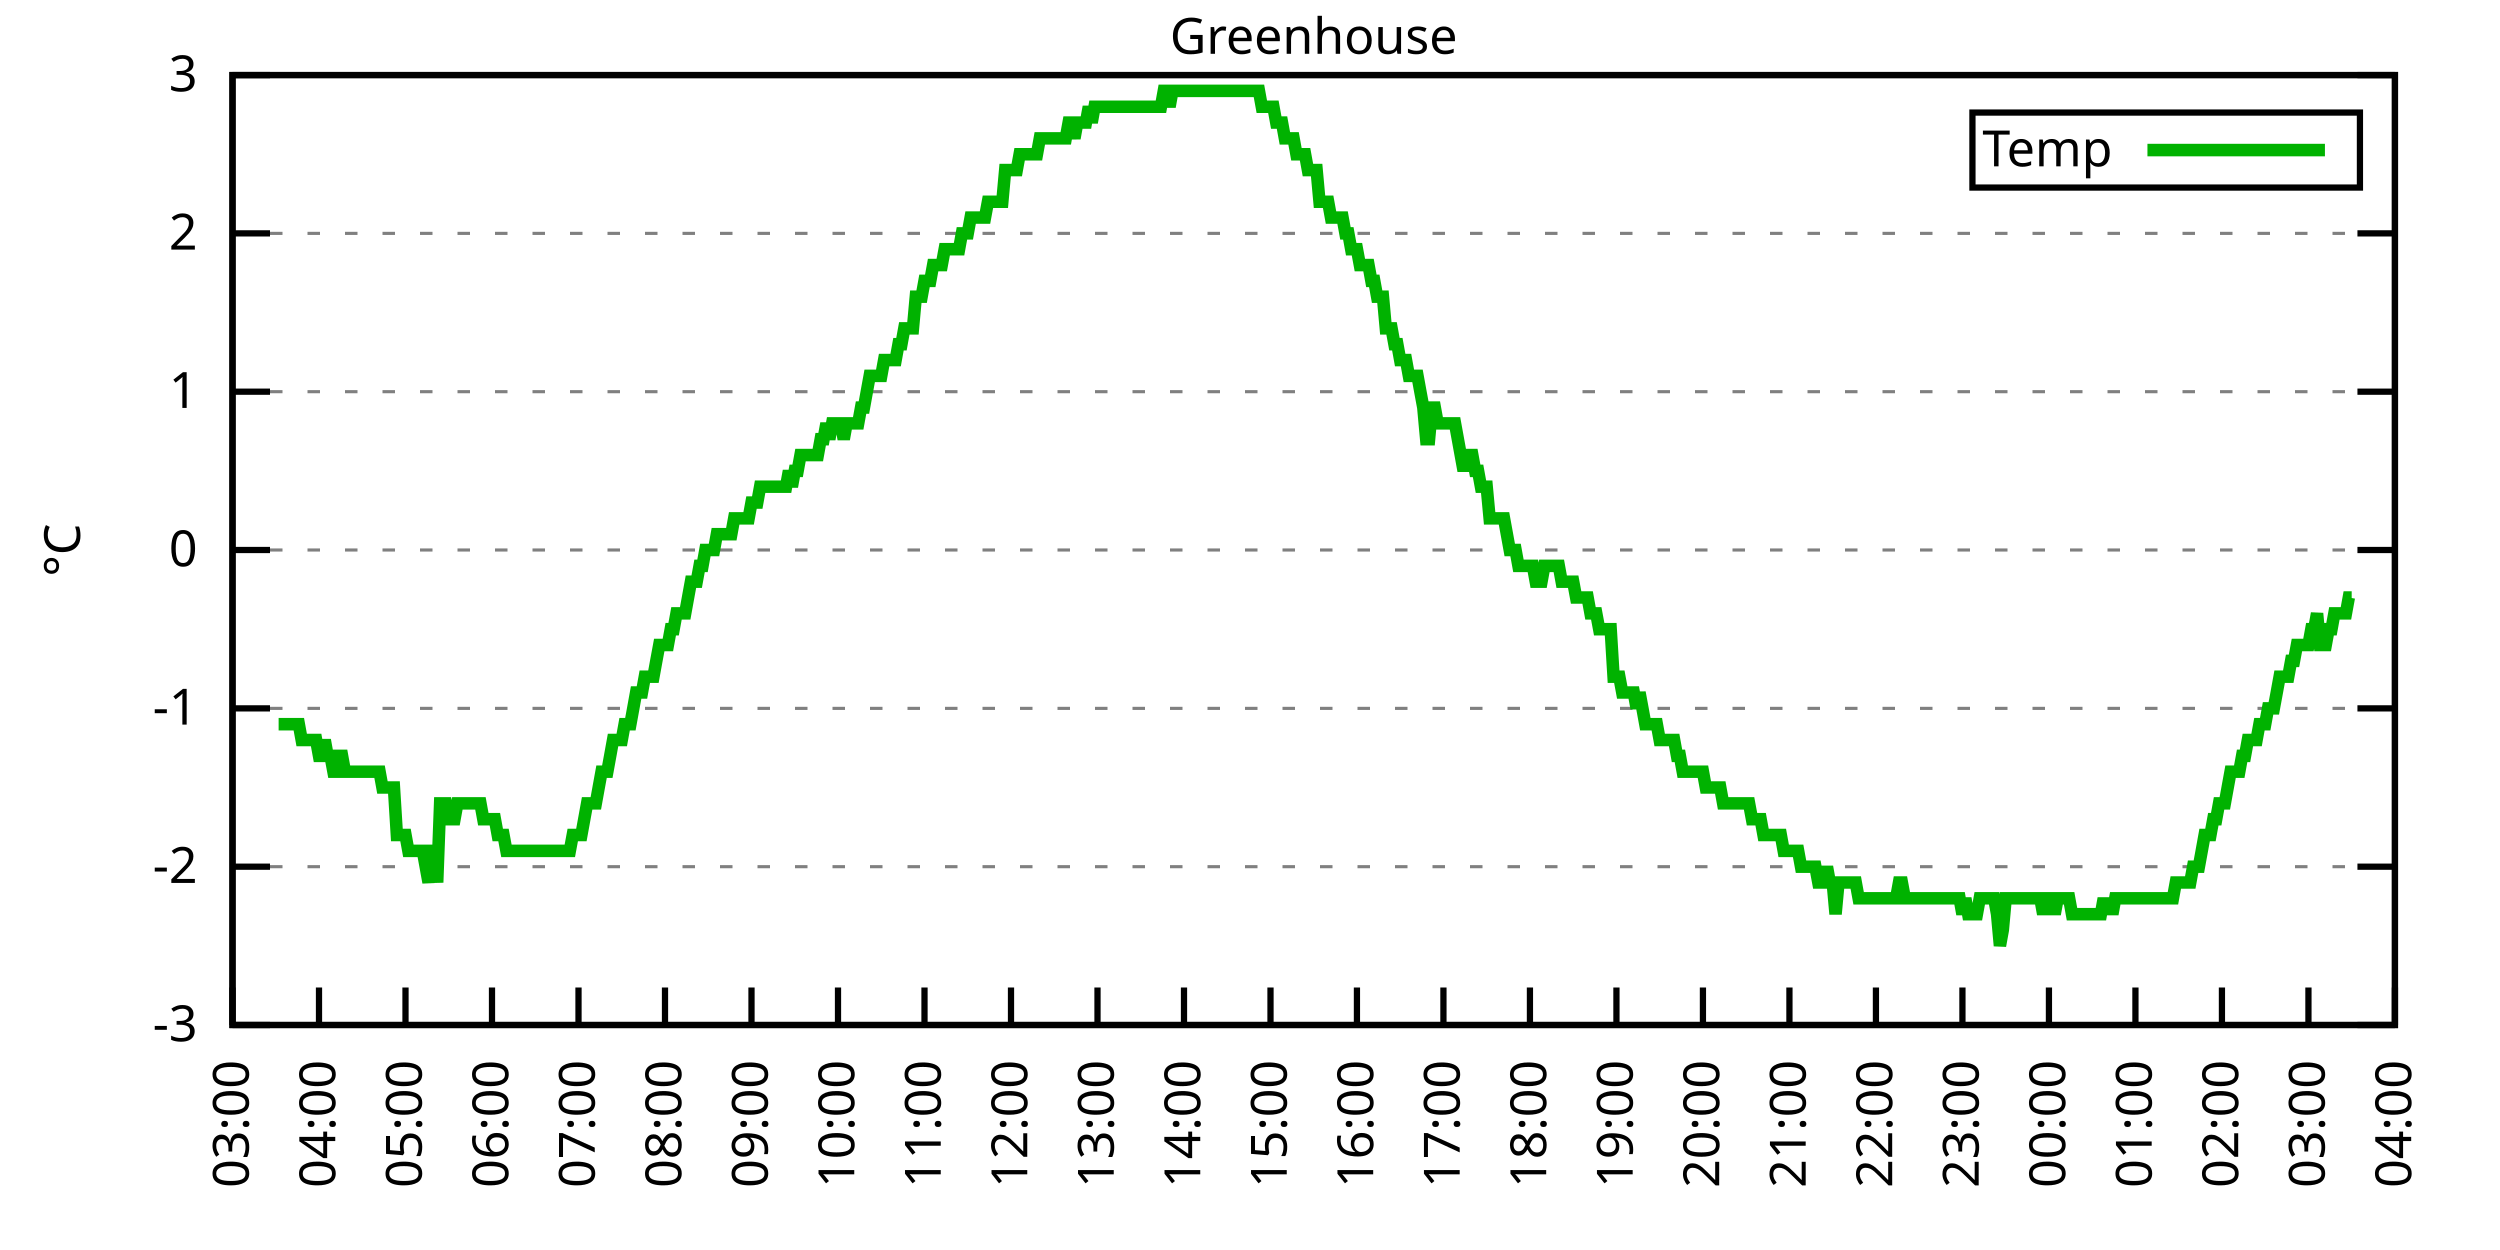
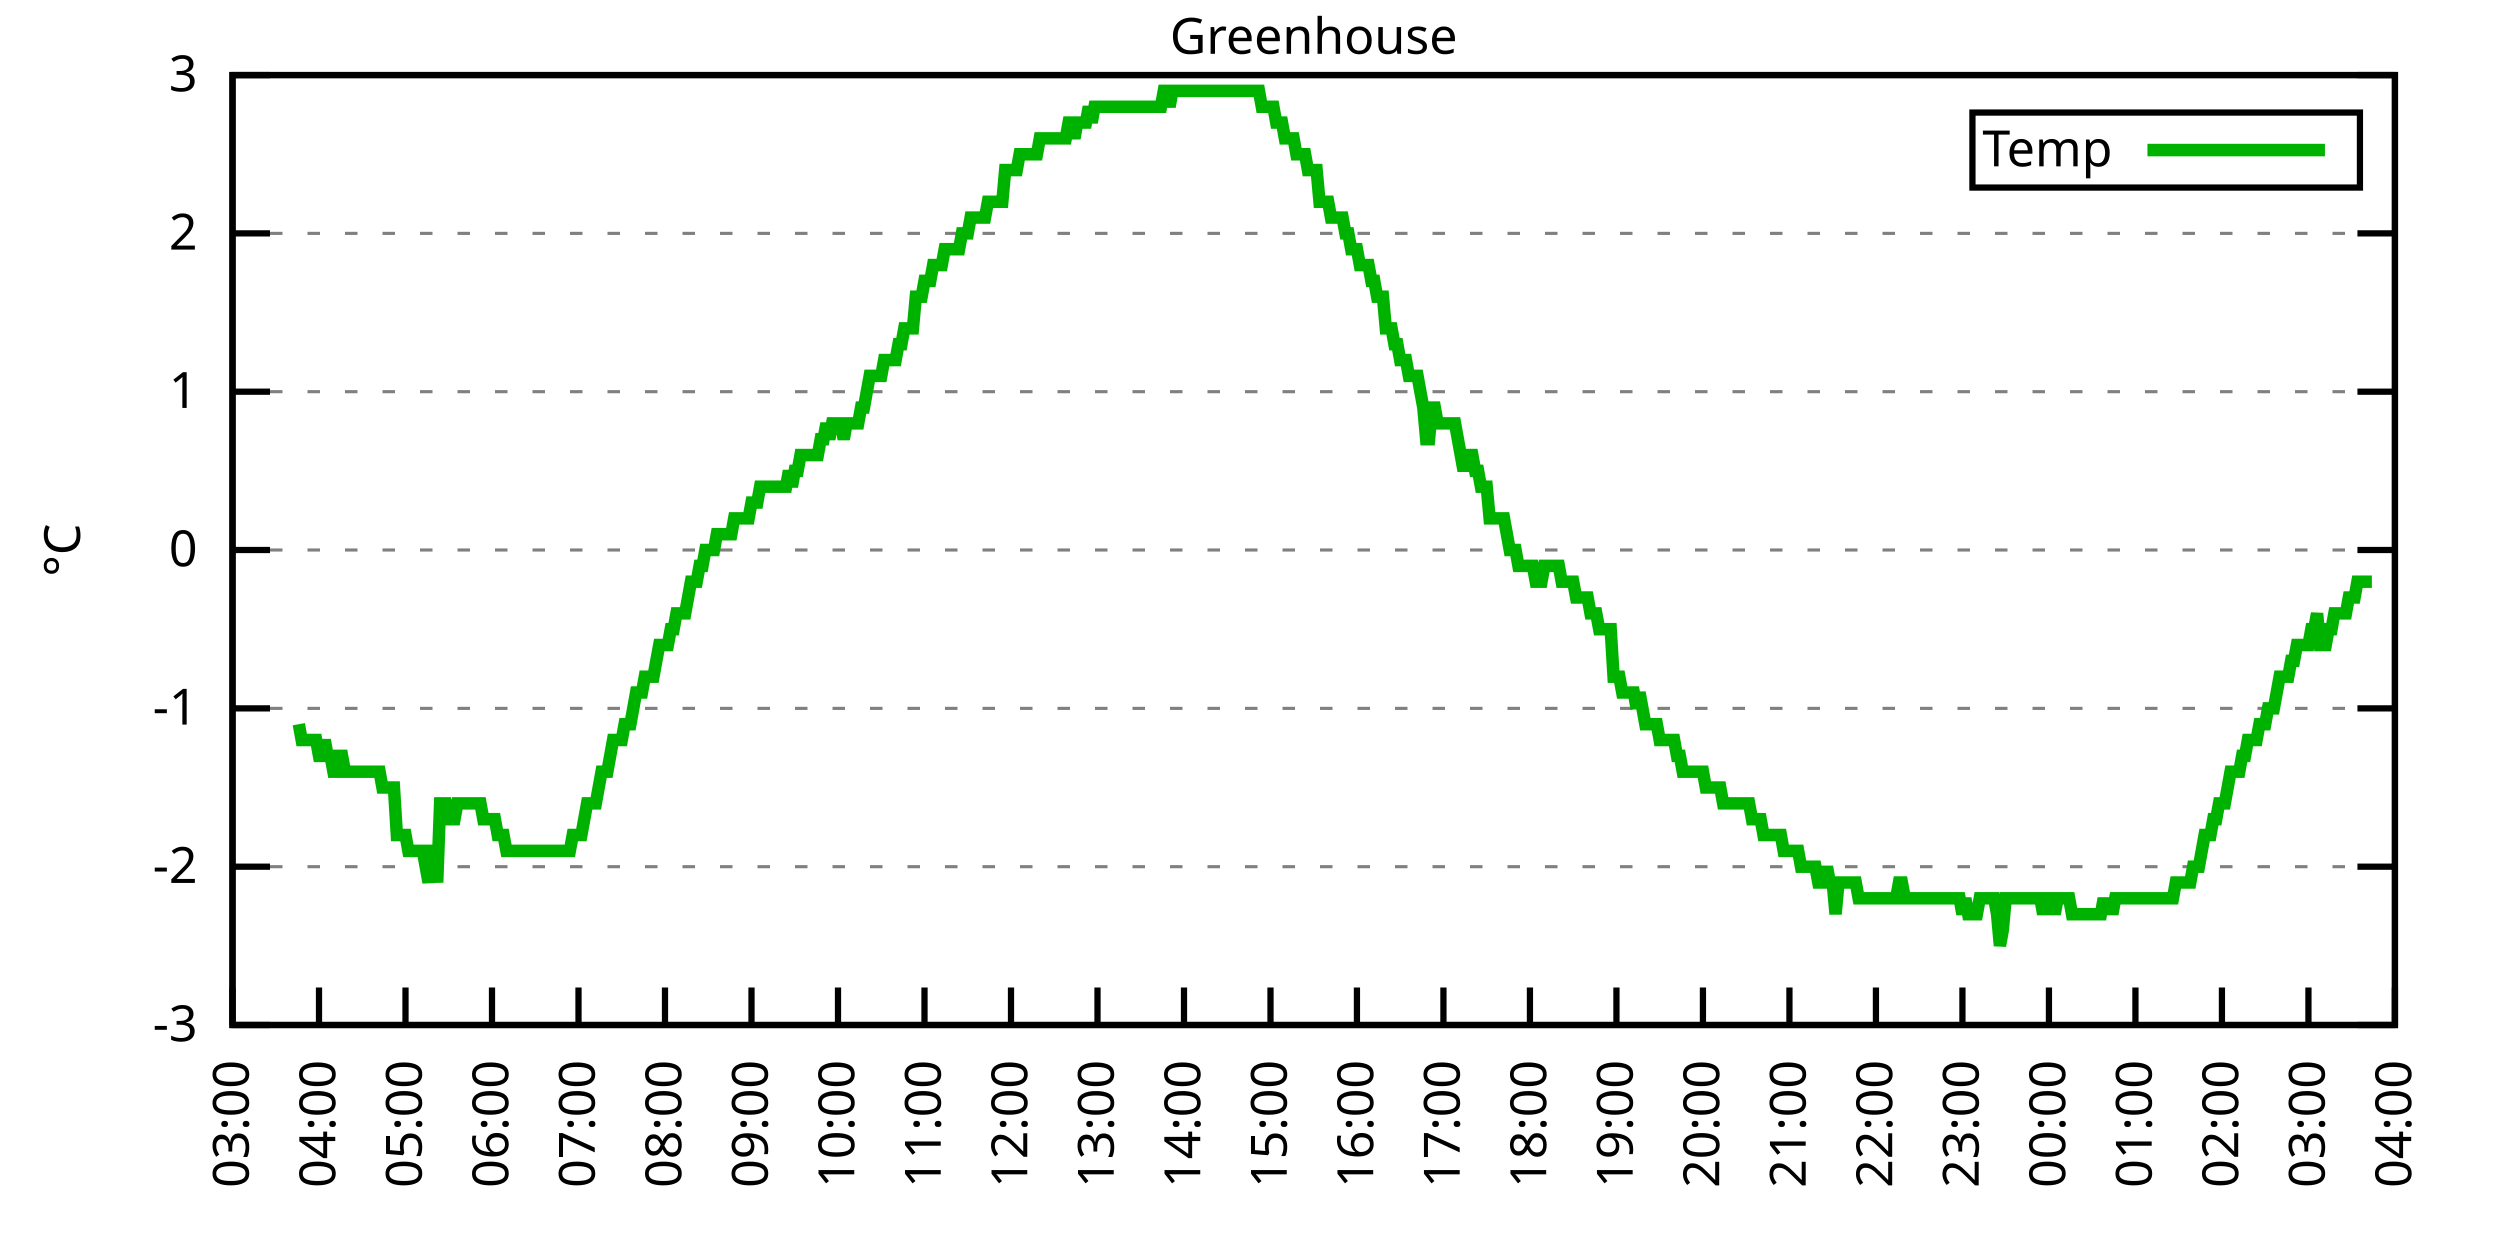
<svg xmlns="http://www.w3.org/2000/svg" xmlns:xlink="http://www.w3.org/1999/xlink" width="400" height="200" viewBox="0 0 400 200">
  <g id="gnuplot_canvas">
    <rect x="0" y="0" width="400" height="200" fill="none" />
    <defs>
      <circle id="gpDot" r="0.5" stroke-width="0.5" stroke="currentColor" />
      <path id="gpPt0" stroke-width="0.333" stroke="currentColor" d="M-1,0 h2 M0,-1 v2" />
      <path id="gpPt1" stroke-width="0.333" stroke="currentColor" d="M-1,-1 L1,1 M1,-1 L-1,1" />
      <path id="gpPt2" stroke-width="0.333" stroke="currentColor" d="M-1,0 L1,0 M0,-1 L0,1 M-1,-1 L1,1 M-1,1 L1,-1" />
      <rect id="gpPt3" stroke-width="0.333" stroke="currentColor" x="-1" y="-1" width="2" height="2" />
      <rect id="gpPt4" stroke-width="0.333" stroke="currentColor" fill="currentColor" x="-1" y="-1" width="2" height="2" />
      <circle id="gpPt5" stroke-width="0.333" stroke="currentColor" cx="0" cy="0" r="1" />
      <use xlink:href="#gpPt5" id="gpPt6" fill="currentColor" stroke="none" />
      <path id="gpPt7" stroke-width="0.333" stroke="currentColor" d="M0,-1.33 L-1.33,0.67 L1.33,0.67 z" />
      <use xlink:href="#gpPt7" id="gpPt8" fill="currentColor" stroke="none" />
      <use xlink:href="#gpPt7" id="gpPt9" stroke="currentColor" transform="rotate(180)" />
      <use xlink:href="#gpPt9" id="gpPt10" fill="currentColor" stroke="none" />
      <use xlink:href="#gpPt3" id="gpPt11" stroke="currentColor" transform="rotate(45)" />
      <use xlink:href="#gpPt11" id="gpPt12" fill="currentColor" stroke="none" />
      <path id="gpPt13" stroke-width="0.333" stroke="currentColor" d="M0,1.330 L1.265,0.411 L0.782,-1.067 L-0.782,-1.076 L-1.265,0.411 z" />
      <use xlink:href="#gpPt13" id="gpPt14" fill="currentColor" stroke="none" />
      <filter id="textbox" filterUnits="objectBoundingBox" x="0" y="0" height="1" width="1">
        <feFlood flood-color="white" flood-opacity="1" result="bgnd" />
        <feComposite in="SourceGraphic" in2="bgnd" operator="atop" />
      </filter>
      <filter id="greybox" filterUnits="objectBoundingBox" x="0" y="0" height="1" width="1">
        <feFlood flood-color="lightgrey" flood-opacity="1" result="grey" />
        <feComposite in="SourceGraphic" in2="grey" operator="atop" />
      </filter>
    </defs>
    <g fill="none" color="white" stroke="currentColor" stroke-width="1.00" stroke-linecap="butt" stroke-linejoin="miter">
</g>
    <g fill="none" color="black" stroke="currentColor" stroke-width="1.00" stroke-linecap="butt" stroke-linejoin="miter">
      <g stroke="none" shape-rendering="crispEdges">
        <polygon fill="rgb(255, 255, 255)" points="37.20,164.00 383.18,164.00 383.18,12.02 37.20,12.02 " />
      </g>
    </g>
    <g fill="none" color="black" stroke="currentColor" stroke-width="1.00" stroke-linecap="butt" stroke-linejoin="miter">
</g>
    <g fill="none" color="black" stroke="black" stroke-width="0.50" stroke-linecap="butt" stroke-linejoin="miter">
</g>
    <g fill="none" color="gray" stroke="currentColor" stroke-width="0.50" stroke-linecap="butt" stroke-linejoin="miter">
      <path stroke="gray" stroke-dasharray="2,4" class="gridline" d="M37.20,164.00 L383.19,164.00  " />
    </g>
    <g fill="none" color="gray" stroke="gray" stroke-width="1.00" stroke-linecap="butt" stroke-linejoin="miter">
</g>
    <g fill="none" color="black" stroke="currentColor" stroke-width="1.00" stroke-linecap="butt" stroke-linejoin="miter">
      <path stroke="black" d="M37.20,164.00 L43.20,164.00 M383.19,164.00 L377.19,164.00  " />
      <g transform="translate(31.60,166.60)" stroke="none" fill="black" font-family="Sans" font-size="8.00" text-anchor="end">
        <text>
          <tspan font-family="Sans">-3</tspan>
        </text>
      </g>
    </g>
    <g fill="none" color="black" stroke="currentColor" stroke-width="1.00" stroke-linecap="butt" stroke-linejoin="miter">
</g>
    <g fill="none" color="black" stroke="black" stroke-width="0.50" stroke-linecap="butt" stroke-linejoin="miter">
</g>
    <g fill="none" color="gray" stroke="currentColor" stroke-width="0.50" stroke-linecap="butt" stroke-linejoin="miter">
      <path stroke="gray" stroke-dasharray="2,4" class="gridline" d="M37.20,138.67 L383.19,138.67  " />
    </g>
    <g fill="none" color="gray" stroke="gray" stroke-width="1.00" stroke-linecap="butt" stroke-linejoin="miter">
</g>
    <g fill="none" color="black" stroke="currentColor" stroke-width="1.00" stroke-linecap="butt" stroke-linejoin="miter">
      <path stroke="black" d="M37.20,138.67 L43.20,138.67 M383.19,138.67 L377.19,138.67  " />
      <g transform="translate(31.60,141.27)" stroke="none" fill="black" font-family="Sans" font-size="8.00" text-anchor="end">
        <text>
          <tspan font-family="Sans">-2</tspan>
        </text>
      </g>
    </g>
    <g fill="none" color="black" stroke="currentColor" stroke-width="1.00" stroke-linecap="butt" stroke-linejoin="miter">
</g>
    <g fill="none" color="black" stroke="black" stroke-width="0.50" stroke-linecap="butt" stroke-linejoin="miter">
</g>
    <g fill="none" color="gray" stroke="currentColor" stroke-width="0.50" stroke-linecap="butt" stroke-linejoin="miter">
      <path stroke="gray" stroke-dasharray="2,4" class="gridline" d="M37.20,113.34 L383.19,113.34  " />
    </g>
    <g fill="none" color="gray" stroke="gray" stroke-width="1.00" stroke-linecap="butt" stroke-linejoin="miter">
</g>
    <g fill="none" color="black" stroke="currentColor" stroke-width="1.00" stroke-linecap="butt" stroke-linejoin="miter">
      <path stroke="black" d="M37.20,113.34 L43.20,113.34 M383.19,113.34 L377.19,113.34  " />
      <g transform="translate(31.60,115.94)" stroke="none" fill="black" font-family="Sans" font-size="8.00" text-anchor="end">
        <text>
          <tspan font-family="Sans">-1</tspan>
        </text>
      </g>
    </g>
    <g fill="none" color="black" stroke="currentColor" stroke-width="1.00" stroke-linecap="butt" stroke-linejoin="miter">
</g>
    <g fill="none" color="black" stroke="black" stroke-width="0.50" stroke-linecap="butt" stroke-linejoin="miter">
</g>
    <g fill="none" color="gray" stroke="currentColor" stroke-width="0.50" stroke-linecap="butt" stroke-linejoin="miter">
      <path stroke="gray" stroke-dasharray="2,4" class="gridline" d="M37.20,88.00 L383.19,88.00  " />
    </g>
    <g fill="none" color="gray" stroke="gray" stroke-width="1.00" stroke-linecap="butt" stroke-linejoin="miter">
</g>
    <g fill="none" color="black" stroke="currentColor" stroke-width="1.00" stroke-linecap="butt" stroke-linejoin="miter">
      <path stroke="black" d="M37.20,88.00 L43.20,88.00 M383.19,88.00 L377.19,88.00  " />
      <g transform="translate(31.60,90.60)" stroke="none" fill="black" font-family="Sans" font-size="8.00" text-anchor="end">
        <text>
          <tspan font-family="Sans"> 0</tspan>
        </text>
      </g>
    </g>
    <g fill="none" color="black" stroke="currentColor" stroke-width="1.00" stroke-linecap="butt" stroke-linejoin="miter">
</g>
    <g fill="none" color="black" stroke="black" stroke-width="0.50" stroke-linecap="butt" stroke-linejoin="miter">
</g>
    <g fill="none" color="gray" stroke="currentColor" stroke-width="0.50" stroke-linecap="butt" stroke-linejoin="miter">
      <path stroke="gray" stroke-dasharray="2,4" class="gridline" d="M37.20,62.67 L383.19,62.67  " />
    </g>
    <g fill="none" color="gray" stroke="gray" stroke-width="1.00" stroke-linecap="butt" stroke-linejoin="miter">
</g>
    <g fill="none" color="black" stroke="currentColor" stroke-width="1.00" stroke-linecap="butt" stroke-linejoin="miter">
      <path stroke="black" d="M37.20,62.67 L43.20,62.67 M383.19,62.67 L377.19,62.67  " />
      <g transform="translate(31.60,65.27)" stroke="none" fill="black" font-family="Sans" font-size="8.00" text-anchor="end">
        <text>
          <tspan font-family="Sans"> 1</tspan>
        </text>
      </g>
    </g>
    <g fill="none" color="black" stroke="currentColor" stroke-width="1.00" stroke-linecap="butt" stroke-linejoin="miter">
</g>
    <g fill="none" color="black" stroke="black" stroke-width="0.50" stroke-linecap="butt" stroke-linejoin="miter">
</g>
    <g fill="none" color="gray" stroke="currentColor" stroke-width="0.50" stroke-linecap="butt" stroke-linejoin="miter">
      <path stroke="gray" stroke-dasharray="2,4" class="gridline" d="M37.20,37.34 L383.19,37.34  " />
    </g>
    <g fill="none" color="gray" stroke="gray" stroke-width="1.00" stroke-linecap="butt" stroke-linejoin="miter">
</g>
    <g fill="none" color="black" stroke="currentColor" stroke-width="1.00" stroke-linecap="butt" stroke-linejoin="miter">
      <path stroke="black" d="M37.20,37.34 L43.20,37.34 M383.19,37.34 L377.19,37.34  " />
      <g transform="translate(31.60,39.94)" stroke="none" fill="black" font-family="Sans" font-size="8.00" text-anchor="end">
        <text>
          <tspan font-family="Sans"> 2</tspan>
        </text>
      </g>
    </g>
    <g fill="none" color="black" stroke="currentColor" stroke-width="1.00" stroke-linecap="butt" stroke-linejoin="miter">
</g>
    <g fill="none" color="black" stroke="black" stroke-width="0.50" stroke-linecap="butt" stroke-linejoin="miter">
</g>
    <g fill="none" color="gray" stroke="currentColor" stroke-width="0.50" stroke-linecap="butt" stroke-linejoin="miter">
      <path stroke="gray" stroke-dasharray="2,4" class="gridline" d="M37.20,12.01 L383.19,12.01  " />
    </g>
    <g fill="none" color="gray" stroke="gray" stroke-width="1.00" stroke-linecap="butt" stroke-linejoin="miter">
</g>
    <g fill="none" color="black" stroke="currentColor" stroke-width="1.00" stroke-linecap="butt" stroke-linejoin="miter">
      <path stroke="black" d="M37.20,12.01 L43.20,12.01 M383.19,12.01 L377.19,12.01  " />
      <g transform="translate(31.60,14.61)" stroke="none" fill="black" font-family="Sans" font-size="8.00" text-anchor="end">
        <text>
          <tspan font-family="Sans"> 3</tspan>
        </text>
      </g>
    </g>
    <g fill="none" color="black" stroke="currentColor" stroke-width="1.00" stroke-linecap="butt" stroke-linejoin="miter">
      <path stroke="black" d="M37.20,164.00 L37.20,158.00  " />
      <g transform="translate(39.80,169.60) rotate(270.00)" stroke="none" fill="black" font-family="Sans" font-size="8.00" text-anchor="end">
        <text>
          <tspan font-family="Sans">03:00</tspan>
        </text>
      </g>
    </g>
    <g fill="none" color="black" stroke="currentColor" stroke-width="1.00" stroke-linecap="butt" stroke-linejoin="miter">
      <path stroke="black" d="M51.04,164.00 L51.04,158.00  " />
      <g transform="translate(53.64,169.60) rotate(270.00)" stroke="none" fill="black" font-family="Sans" font-size="8.00" text-anchor="end">
        <text>
          <tspan font-family="Sans">04:00</tspan>
        </text>
      </g>
    </g>
    <g fill="none" color="black" stroke="currentColor" stroke-width="1.00" stroke-linecap="butt" stroke-linejoin="miter">
      <path stroke="black" d="M64.88,164.00 L64.88,158.00  " />
      <g transform="translate(67.48,169.60) rotate(270.00)" stroke="none" fill="black" font-family="Sans" font-size="8.00" text-anchor="end">
        <text>
          <tspan font-family="Sans">05:00</tspan>
        </text>
      </g>
    </g>
    <g fill="none" color="black" stroke="currentColor" stroke-width="1.00" stroke-linecap="butt" stroke-linejoin="miter">
      <path stroke="black" d="M78.72,164.00 L78.72,158.00  " />
      <g transform="translate(81.32,169.60) rotate(270.00)" stroke="none" fill="black" font-family="Sans" font-size="8.00" text-anchor="end">
        <text>
          <tspan font-family="Sans">06:00</tspan>
        </text>
      </g>
    </g>
    <g fill="none" color="black" stroke="currentColor" stroke-width="1.00" stroke-linecap="butt" stroke-linejoin="miter">
      <path stroke="black" d="M92.56,164.00 L92.56,158.00  " />
      <g transform="translate(95.16,169.60) rotate(270.00)" stroke="none" fill="black" font-family="Sans" font-size="8.00" text-anchor="end">
        <text>
          <tspan font-family="Sans">07:00</tspan>
        </text>
      </g>
    </g>
    <g fill="none" color="black" stroke="currentColor" stroke-width="1.00" stroke-linecap="butt" stroke-linejoin="miter">
      <path stroke="black" d="M106.40,164.00 L106.40,158.00  " />
      <g transform="translate(109.00,169.60) rotate(270.00)" stroke="none" fill="black" font-family="Sans" font-size="8.00" text-anchor="end">
        <text>
          <tspan font-family="Sans">08:00</tspan>
        </text>
      </g>
    </g>
    <g fill="none" color="black" stroke="currentColor" stroke-width="1.00" stroke-linecap="butt" stroke-linejoin="miter">
      <path stroke="black" d="M120.24,164.00 L120.24,158.00  " />
      <g transform="translate(122.84,169.60) rotate(270.00)" stroke="none" fill="black" font-family="Sans" font-size="8.00" text-anchor="end">
        <text>
          <tspan font-family="Sans">09:00</tspan>
        </text>
      </g>
    </g>
    <g fill="none" color="black" stroke="currentColor" stroke-width="1.00" stroke-linecap="butt" stroke-linejoin="miter">
      <path stroke="black" d="M134.08,164.00 L134.08,158.00  " />
      <g transform="translate(136.68,169.60) rotate(270.00)" stroke="none" fill="black" font-family="Sans" font-size="8.00" text-anchor="end">
        <text>
          <tspan font-family="Sans">10:00</tspan>
        </text>
      </g>
    </g>
    <g fill="none" color="black" stroke="currentColor" stroke-width="1.00" stroke-linecap="butt" stroke-linejoin="miter">
      <path stroke="black" d="M147.92,164.00 L147.92,158.00  " />
      <g transform="translate(150.52,169.60) rotate(270.00)" stroke="none" fill="black" font-family="Sans" font-size="8.00" text-anchor="end">
        <text>
          <tspan font-family="Sans">11:00</tspan>
        </text>
      </g>
    </g>
    <g fill="none" color="black" stroke="currentColor" stroke-width="1.00" stroke-linecap="butt" stroke-linejoin="miter">
      <path stroke="black" d="M161.76,164.00 L161.76,158.00  " />
      <g transform="translate(164.36,169.60) rotate(270.00)" stroke="none" fill="black" font-family="Sans" font-size="8.00" text-anchor="end">
        <text>
          <tspan font-family="Sans">12:00</tspan>
        </text>
      </g>
    </g>
    <g fill="none" color="black" stroke="currentColor" stroke-width="1.00" stroke-linecap="butt" stroke-linejoin="miter">
      <path stroke="black" d="M175.60,164.00 L175.60,158.00  " />
      <g transform="translate(178.20,169.60) rotate(270.00)" stroke="none" fill="black" font-family="Sans" font-size="8.00" text-anchor="end">
        <text>
          <tspan font-family="Sans">13:00</tspan>
        </text>
      </g>
    </g>
    <g fill="none" color="black" stroke="currentColor" stroke-width="1.00" stroke-linecap="butt" stroke-linejoin="miter">
      <path stroke="black" d="M189.44,164.00 L189.44,158.00  " />
      <g transform="translate(192.04,169.60) rotate(270.00)" stroke="none" fill="black" font-family="Sans" font-size="8.00" text-anchor="end">
        <text>
          <tspan font-family="Sans">14:00</tspan>
        </text>
      </g>
    </g>
    <g fill="none" color="black" stroke="currentColor" stroke-width="1.00" stroke-linecap="butt" stroke-linejoin="miter">
      <path stroke="black" d="M203.28,164.00 L203.28,158.00  " />
      <g transform="translate(205.88,169.60) rotate(270.00)" stroke="none" fill="black" font-family="Sans" font-size="8.00" text-anchor="end">
        <text>
          <tspan font-family="Sans">15:00</tspan>
        </text>
      </g>
    </g>
    <g fill="none" color="black" stroke="currentColor" stroke-width="1.00" stroke-linecap="butt" stroke-linejoin="miter">
      <path stroke="black" d="M217.11,164.00 L217.11,158.00  " />
      <g transform="translate(219.71,169.60) rotate(270.00)" stroke="none" fill="black" font-family="Sans" font-size="8.00" text-anchor="end">
        <text>
          <tspan font-family="Sans">16:00</tspan>
        </text>
      </g>
    </g>
    <g fill="none" color="black" stroke="currentColor" stroke-width="1.00" stroke-linecap="butt" stroke-linejoin="miter">
      <path stroke="black" d="M230.95,164.00 L230.95,158.00  " />
      <g transform="translate(233.55,169.60) rotate(270.00)" stroke="none" fill="black" font-family="Sans" font-size="8.00" text-anchor="end">
        <text>
          <tspan font-family="Sans">17:00</tspan>
        </text>
      </g>
    </g>
    <g fill="none" color="black" stroke="currentColor" stroke-width="1.00" stroke-linecap="butt" stroke-linejoin="miter">
      <path stroke="black" d="M244.79,164.00 L244.79,158.00  " />
      <g transform="translate(247.39,169.60) rotate(270.00)" stroke="none" fill="black" font-family="Sans" font-size="8.00" text-anchor="end">
        <text>
          <tspan font-family="Sans">18:00</tspan>
        </text>
      </g>
    </g>
    <g fill="none" color="black" stroke="currentColor" stroke-width="1.00" stroke-linecap="butt" stroke-linejoin="miter">
      <path stroke="black" d="M258.63,164.00 L258.63,158.00  " />
      <g transform="translate(261.23,169.60) rotate(270.00)" stroke="none" fill="black" font-family="Sans" font-size="8.00" text-anchor="end">
        <text>
          <tspan font-family="Sans">19:00</tspan>
        </text>
      </g>
    </g>
    <g fill="none" color="black" stroke="currentColor" stroke-width="1.00" stroke-linecap="butt" stroke-linejoin="miter">
      <path stroke="black" d="M272.47,164.00 L272.47,158.00  " />
      <g transform="translate(275.07,169.60) rotate(270.00)" stroke="none" fill="black" font-family="Sans" font-size="8.00" text-anchor="end">
        <text>
          <tspan font-family="Sans">20:00</tspan>
        </text>
      </g>
    </g>
    <g fill="none" color="black" stroke="currentColor" stroke-width="1.00" stroke-linecap="butt" stroke-linejoin="miter">
      <path stroke="black" d="M286.31,164.00 L286.31,158.00  " />
      <g transform="translate(288.91,169.60) rotate(270.00)" stroke="none" fill="black" font-family="Sans" font-size="8.00" text-anchor="end">
        <text>
          <tspan font-family="Sans">21:00</tspan>
        </text>
      </g>
    </g>
    <g fill="none" color="black" stroke="currentColor" stroke-width="1.00" stroke-linecap="butt" stroke-linejoin="miter">
      <path stroke="black" d="M300.15,164.00 L300.15,158.00  " />
      <g transform="translate(302.75,169.60) rotate(270.00)" stroke="none" fill="black" font-family="Sans" font-size="8.00" text-anchor="end">
        <text>
          <tspan font-family="Sans">22:00</tspan>
        </text>
      </g>
    </g>
    <g fill="none" color="black" stroke="currentColor" stroke-width="1.00" stroke-linecap="butt" stroke-linejoin="miter">
      <path stroke="black" d="M313.99,164.00 L313.99,158.00  " />
      <g transform="translate(316.59,169.60) rotate(270.00)" stroke="none" fill="black" font-family="Sans" font-size="8.00" text-anchor="end">
        <text>
          <tspan font-family="Sans">23:00</tspan>
        </text>
      </g>
    </g>
    <g fill="none" color="black" stroke="currentColor" stroke-width="1.00" stroke-linecap="butt" stroke-linejoin="miter">
      <path stroke="black" d="M327.83,164.00 L327.83,158.00  " />
      <g transform="translate(330.43,169.60) rotate(270.00)" stroke="none" fill="black" font-family="Sans" font-size="8.00" text-anchor="end">
        <text>
          <tspan font-family="Sans">00:00</tspan>
        </text>
      </g>
    </g>
    <g fill="none" color="black" stroke="currentColor" stroke-width="1.00" stroke-linecap="butt" stroke-linejoin="miter">
      <path stroke="black" d="M341.67,164.00 L341.67,158.00  " />
      <g transform="translate(344.27,169.60) rotate(270.00)" stroke="none" fill="black" font-family="Sans" font-size="8.00" text-anchor="end">
        <text>
          <tspan font-family="Sans">01:00</tspan>
        </text>
      </g>
    </g>
    <g fill="none" color="black" stroke="currentColor" stroke-width="1.00" stroke-linecap="butt" stroke-linejoin="miter">
      <path stroke="black" d="M355.51,164.00 L355.51,158.00  " />
      <g transform="translate(358.11,169.60) rotate(270.00)" stroke="none" fill="black" font-family="Sans" font-size="8.00" text-anchor="end">
        <text>
          <tspan font-family="Sans">02:00</tspan>
        </text>
      </g>
    </g>
    <g fill="none" color="black" stroke="currentColor" stroke-width="1.00" stroke-linecap="butt" stroke-linejoin="miter">
      <path stroke="black" d="M369.35,164.00 L369.35,158.00  " />
      <g transform="translate(371.95,169.60) rotate(270.00)" stroke="none" fill="black" font-family="Sans" font-size="8.00" text-anchor="end">
        <text>
          <tspan font-family="Sans">03:00</tspan>
        </text>
      </g>
    </g>
    <g fill="none" color="black" stroke="currentColor" stroke-width="1.00" stroke-linecap="butt" stroke-linejoin="miter">
      <path stroke="black" d="M383.19,164.00 L383.19,158.00  " />
      <g transform="translate(385.79,169.60) rotate(270.00)" stroke="none" fill="black" font-family="Sans" font-size="8.00" text-anchor="end">
        <text>
          <tspan font-family="Sans">04:00</tspan>
        </text>
      </g>
    </g>
    <g fill="none" color="black" stroke="currentColor" stroke-width="1.00" stroke-linecap="butt" stroke-linejoin="miter">
</g>
    <g fill="none" color="black" stroke="currentColor" stroke-width="1.00" stroke-linecap="butt" stroke-linejoin="miter">
      <path stroke="black" d="M37.20,12.01 L37.20,164.00 L383.19,164.00 L383.19,12.01 L37.20,12.01 Z  " />
    </g>
    <g fill="none" color="black" stroke="currentColor" stroke-width="1.00" stroke-linecap="butt" stroke-linejoin="miter">
</g>
    <g fill="none" color="black" stroke="currentColor" stroke-width="1.00" stroke-linecap="butt" stroke-linejoin="miter">
      <path stroke="black" d="M315.59,30.01 L315.59,18.01 L377.59,18.01 L377.59,30.01 L315.59,30.01 Z  " />
    </g>
    <g id="Greenhouse_plot_1">
      <g fill="none" color="white" stroke="black" stroke-width="2.00" stroke-linecap="butt" stroke-linejoin="miter">
</g>
      <g fill="none" color="black" stroke="currentColor" stroke-width="2.00" stroke-linecap="butt" stroke-linejoin="miter">
        <g transform="translate(337.99,26.61)" stroke="none" fill="black" font-family="Sans" font-size="8.00" text-anchor="end">
          <text>
            <tspan font-family="Sans">Temp</tspan>
          </text>
        </g>
      </g>
      <g fill="none" color="black" stroke="currentColor" stroke-width="2.00" stroke-linecap="butt" stroke-linejoin="miter">
-         <path stroke="rgb(  0, 178,   0)" d="M343.59,24.01 L371.99,24.01 M44.58,115.87 L45.04,115.87 L45.50,115.87 L45.97,115.87 L46.43,115.87 L46.89,115.87   L47.35,115.87 L47.81,115.87 L48.27,118.40 L48.73,118.40 L49.19,118.40 L49.66,118.40 L50.12,118.40 L50.58,118.40   L51.04,120.94 L51.50,120.94 L51.96,118.40 L52.42,120.94 L52.88,120.94 L53.35,123.47 L53.81,123.47 L54.27,120.94   L54.73,120.94 L55.19,123.47 L55.65,123.47 L56.11,123.47 L56.58,123.47 L57.04,123.47 L57.50,123.47 L57.96,123.47   L58.42,123.47 L58.88,123.47 L59.34,123.47 L59.80,123.47 L60.27,123.47 L60.73,123.47 L61.19,126.00 L61.65,126.00   L62.11,126.00 L62.57,126.00 L63.03,126.00 L63.50,133.60 L63.96,133.60 L64.42,133.60 L64.88,133.60 L65.34,136.14   L65.80,136.14 L66.26,136.14 L66.72,136.14 L67.19,136.14 L67.65,136.14 L68.11,138.67 L68.57,141.20 L69.03,136.14   L69.49,136.14 L69.95,141.20 L70.42,128.54 L70.88,128.54 L71.34,128.54 L71.80,131.07 L72.26,131.07 L72.72,131.07   L73.18,128.54 L73.64,128.54 L74.11,128.54 L74.57,128.54 L75.03,128.54 L75.49,128.54 L75.95,128.54 L76.41,128.54   L76.87,128.54 L77.33,131.07 L77.80,131.07 L78.26,131.07 L78.72,131.07 L79.18,131.07 L79.64,133.60 L80.10,133.60   L80.56,133.60 L81.03,136.14 L81.49,136.14 L81.95,136.14 L82.41,136.14 L82.87,136.14 L83.33,136.14 L83.79,136.14   L84.25,136.14 L84.72,136.14 L85.18,136.14 L85.64,136.14 L86.10,136.14 L86.56,136.14 L87.02,136.14 L87.48,136.14   L87.95,136.14 L88.41,136.14 L88.87,136.14 L89.33,136.14 L89.79,136.14 L90.25,136.14 L90.71,136.14 L91.17,136.14   L91.64,133.60 L92.10,133.60 L92.56,133.60 L93.02,133.60 L93.48,131.07 L93.94,128.54 L94.40,128.54 L94.87,128.54   L95.33,128.54 L95.79,126.00 L96.25,123.47 L96.71,123.47 L97.17,123.47 L97.63,120.94 L98.09,118.40 L98.56,118.40   L99.02,118.40 L99.48,118.40 L99.94,115.87 L100.40,115.87 L100.86,115.87 L101.32,113.34 L101.78,110.80 L102.25,110.80   L102.71,110.80 L103.17,108.27 L103.63,108.27 L104.09,108.27 L104.55,108.27 L105.01,105.74 L105.48,103.20 L105.94,103.20   L106.40,103.20 L106.86,103.20 L107.32,100.67 L107.78,100.67 L108.24,98.14 L108.70,98.14 L109.17,98.14 L109.63,98.14   L110.09,95.60 L110.55,93.07 L111.01,93.07 L111.47,93.07 L111.93,90.54 L112.40,90.54 L112.86,88.00 L113.32,88.00   L113.78,88.00 L114.24,88.00 L114.70,85.47 L115.16,85.47 L115.62,85.47 L116.09,85.47 L116.55,85.47 L117.01,85.47   L117.47,82.94 L117.93,82.94 L118.39,82.94 L118.85,82.94 L119.31,82.94 L119.78,82.94 L120.24,80.41 L120.70,80.41   L121.16,80.41 L121.62,77.87 L122.08,77.87 L122.54,77.87 L123.01,77.87 L123.47,77.87 L123.93,77.87 L124.39,77.87   L124.85,77.87 L125.31,77.87 L125.77,77.87 L126.23,75.34 L126.70,77.87 L127.16,75.34 L127.62,75.34 L128.08,72.81   L128.54,72.81 L129.00,72.81 L129.46,72.81 L129.93,72.81 L130.39,72.81 L130.85,72.81 L131.31,70.27 L131.77,70.27   L132.23,67.74 L132.69,70.27 L133.15,67.74 L133.62,67.74 L134.08,67.74 L134.54,67.74 L135.00,70.27 L135.46,67.74   L135.92,67.74 L136.38,67.74 L136.85,67.74 L137.31,67.74 L137.77,65.21 L138.23,65.21 L138.69,62.67 L139.15,60.14   L139.61,60.14 L140.07,60.14 L140.54,60.14 L141.00,60.14 L141.46,57.61 L141.92,57.61 L142.38,57.61 L142.84,57.61   L143.30,57.61 L143.76,55.07 L144.23,55.07 L144.69,52.54 L145.15,52.54 L145.61,52.54 L146.07,52.54 L146.53,47.47   L146.99,47.47 L147.46,47.47 L147.92,44.94 L148.38,44.94 L148.84,44.94 L149.30,42.41 L149.76,42.41 L150.22,42.41   L150.68,42.41 L151.15,39.87 L151.61,39.87 L152.07,39.87 L152.53,39.87 L152.99,39.87 L153.45,39.87 L153.91,37.34   L154.38,37.34 L154.84,37.34 L155.30,34.81 L155.76,34.81 L156.22,34.81 L156.68,34.81 L157.14,34.81 L157.60,34.81   L158.07,32.28 L158.53,32.28 L158.99,32.28 L159.45,32.28 L159.91,32.28 L160.37,32.28 L160.83,27.21 L161.30,27.21   L161.76,27.21 L162.22,27.21 L162.68,27.21 L163.14,24.68 L163.60,24.68 L164.06,24.68 L164.52,24.68 L164.99,24.68   L165.45,24.68 L165.91,24.68 L166.37,22.14 L166.83,22.14 L167.29,22.14 L167.75,22.14 L168.21,22.14 L168.68,22.14   L169.14,22.14 L169.60,22.14 L170.06,22.14 L170.52,22.14 L170.98,19.61 L171.44,19.61 L171.91,22.14 L172.37,19.61   L172.83,19.61 L173.29,19.61 L173.75,19.61 L174.21,17.08 L174.67,19.61 L175.13,17.08 L175.60,17.08 L176.06,17.08   L176.52,17.08 L176.98,17.08 L177.44,17.08 L177.90,17.08 L178.36,17.08 L178.83,17.08 L179.29,17.08 L179.75,17.08   L180.21,17.08 L180.67,17.08 L181.13,17.08 L181.59,17.08 L182.05,17.08 L182.52,17.08 L182.98,17.08 L183.44,17.08   L183.90,17.08 L184.36,17.08 L184.82,17.08 L185.28,17.08 L185.75,17.08 L186.21,14.54 L186.67,14.54 L187.13,17.08   L187.59,14.54 L188.05,14.54 L188.51,14.54 L188.97,14.54 L189.44,14.54 L189.90,14.54 L190.36,14.54 L190.82,14.54   L191.28,14.54 L191.74,14.54 L192.20,14.54 L192.66,14.54 L193.13,14.54 L193.59,14.54 L194.05,14.54 L194.51,14.54   L194.97,14.54 L195.43,14.54 L195.89,14.54 L196.36,14.54 L196.82,14.54 L197.28,14.54 L197.74,14.54 L198.20,14.54   L198.66,14.54 L199.12,14.54 L199.58,14.54 L200.05,14.54 L200.51,14.54 L200.97,14.54 L201.43,14.54 L201.89,17.08   L202.35,17.08 L202.81,17.08 L203.28,17.08 L203.74,17.08 L204.20,19.61 L204.66,19.61 L205.12,19.61 L205.58,22.14   L206.04,22.14 L206.50,22.14 L206.97,22.14 L207.43,24.68 L207.89,24.68 L208.35,24.68 L208.81,24.68 L209.27,27.21   L209.73,27.21 L210.20,27.21 L210.66,27.21 L211.12,32.28 L211.58,32.28 L212.04,32.28 L212.50,32.28 L212.96,34.81   L213.42,34.81 L213.89,34.81 L214.35,34.81 L214.81,34.81 L215.27,37.34 L215.73,37.34 L216.19,39.87 L216.65,39.87   L217.11,39.87 L217.58,42.41 L218.04,42.41 L218.50,42.41 L218.96,42.41 L219.42,44.94 L219.88,44.94 L220.34,47.47   L220.81,47.47 L221.27,47.47 L221.73,52.54 L222.19,52.54 L222.65,52.54 L223.11,55.07 L223.57,55.07 L224.03,57.61   L224.50,57.61 L224.96,57.61 L225.42,60.14 L225.88,60.14 L226.34,60.14 L226.80,60.14 L227.26,62.67 L227.73,65.21   L228.19,70.27 L228.65,70.27 L229.11,65.21 L229.57,65.21 L230.03,67.74 L230.49,67.74 L230.95,67.74 L231.42,67.74   L231.88,67.74 L232.34,67.74 L232.80,67.74 L233.26,70.27 L233.72,72.81 L234.18,75.34 L234.64,72.81 L235.11,72.81   L235.57,72.81 L236.03,75.34 L236.49,75.34 L236.95,77.87 L237.41,77.87 L237.87,77.87 L238.34,82.94 L238.80,82.94   L239.26,82.94 L239.72,82.94 L240.18,82.94 L240.64,82.94 L241.10,85.47 L241.56,88.00 L242.03,88.00 L242.49,88.00   L242.95,90.54 L243.41,90.54 L243.87,90.54 L244.33,90.54 L244.79,90.54 L245.26,90.54 L245.72,93.07 L246.18,93.07   L246.64,93.07 L247.10,90.54 L247.56,90.54 L248.02,90.54 L248.48,90.54 L248.95,90.54 L249.41,90.54 L249.87,93.07   L250.33,93.07 L250.79,93.07 L251.25,93.07 L251.71,93.07 L252.18,95.60 L252.64,95.60 L253.10,95.60 L253.56,95.60   L254.02,95.60 L254.48,98.14 L254.94,98.14 L255.40,98.14 L255.87,100.67 L256.33,100.67 L256.79,100.67 L257.25,100.67   L257.71,100.67 L258.17,108.27 L258.63,108.27 L259.09,108.27 L259.56,110.80 L260.02,110.80 L260.48,110.80 L260.94,110.80   L261.40,110.80 L261.86,113.34 L262.32,110.80 L262.79,113.34 L263.25,115.87 L263.71,115.87 L264.17,115.87 L264.63,115.87   L265.09,115.87 L265.55,118.40 L266.01,118.40 L266.48,118.40 L266.94,118.40 L267.40,118.40 L267.86,118.40 L268.32,120.94   L268.78,120.94 L269.24,123.47 L269.71,123.47 L270.17,123.47 L270.63,123.47 L271.09,123.47 L271.55,123.47 L272.01,123.47   L272.47,123.47 L272.93,126.00 L273.40,126.00 L273.86,126.00 L274.32,126.00 L274.78,126.00 L275.24,126.00 L275.70,128.54   L276.16,128.54 L276.63,128.54 L277.09,128.54 L277.55,128.54 L278.01,128.54 L278.47,128.54 L278.93,128.54 L279.39,128.54   L279.85,128.54 L280.32,131.07 L280.78,131.07 L281.24,131.07 L281.70,131.07 L282.16,133.60 L282.62,133.60 L283.08,133.60   L283.54,133.60 L284.01,133.60 L284.47,133.60 L284.93,133.60 L285.39,136.14 L285.85,136.14 L286.31,136.14 L286.77,136.14   L287.24,136.14 L287.70,136.14 L288.16,138.67 L288.62,138.67 L289.08,138.67 L289.54,138.67 L290.00,138.67 L290.46,138.67   L290.93,141.20 L291.39,141.20 L291.85,141.20 L292.31,138.67 L292.77,141.20 L293.23,141.20 L293.69,146.27 L294.16,141.20   L294.62,141.20 L295.08,141.20 L295.54,141.20 L296.00,141.20 L296.46,141.20 L296.92,141.20 L297.38,143.73 L297.85,143.73   L298.31,143.73 L298.77,143.73 L299.23,143.73 L299.69,143.73 L300.15,143.73 L300.61,143.73 L301.08,143.73 L301.54,143.73   L302.00,143.73 L302.46,143.73 L302.92,143.73 L303.38,143.73 L303.84,141.20 L304.30,141.20 L304.77,143.73 L305.23,143.73   L305.69,143.73 L306.15,143.73 L306.61,143.73 L307.07,143.73 L307.53,143.73 L307.99,143.73 L308.46,143.73 L308.92,143.73   L309.38,143.73 L309.84,143.73 L310.30,143.73 L310.76,143.73 L311.22,143.73 L311.69,143.73 L312.15,143.73 L312.61,143.73   L313.07,143.73 L313.53,143.73 L313.99,146.27 L314.45,143.73 L314.91,146.27 L315.38,146.27 L315.84,146.27 L316.30,146.27   L316.76,143.73 L317.22,143.73 L317.68,143.73 L318.14,143.73 L318.61,143.73 L319.07,143.73 L319.53,146.27 L319.99,151.33   L320.45,148.80 L320.91,143.73 L321.37,143.73 L321.83,143.73 L322.30,143.73 L322.76,143.73 L323.22,143.73 L323.68,143.73   L324.14,143.73 L324.60,143.73 L325.06,143.73 L325.53,143.73 L325.99,143.73 L326.45,143.73 L326.91,146.27 L327.37,143.73   L327.83,143.73 L328.29,143.73 L328.75,146.27 L329.22,143.73 L329.68,143.73 L330.14,143.73 L330.60,143.73 L331.06,143.73   L331.52,146.27 L331.98,146.27 L332.44,146.27 L332.91,146.27 L333.37,146.27 L333.83,146.27 L334.29,146.27 L334.75,146.27   L335.21,146.27 L335.67,146.27 L336.14,146.27 L336.60,143.73 L337.06,146.27 L337.52,143.73 L337.98,146.27 L338.44,143.73   L338.90,143.73 L339.36,143.73 L339.83,143.73 L340.29,143.73 L340.75,143.73 L341.21,143.73 L341.67,143.73 L342.13,143.73   L342.59,143.73 L343.06,143.73 L343.52,143.73 L343.98,143.73 L344.44,143.73 L344.90,143.73 L345.36,143.73 L345.82,143.73   L346.28,143.73 L346.75,143.73 L347.21,143.73 L347.67,143.73 L348.13,141.20 L348.59,141.20 L349.05,141.20 L349.51,141.20   L349.97,141.20 L350.44,141.20 L350.90,138.67 L351.36,138.67 L351.82,138.67 L352.28,136.14 L352.74,133.60 L353.20,133.60   L353.67,133.60 L354.13,131.07 L354.59,131.07 L355.05,128.54 L355.51,128.54 L355.97,128.54 L356.43,126.00 L356.89,123.47   L357.36,123.47 L357.82,123.47 L358.28,123.47 L358.74,120.94 L359.20,120.94 L359.66,118.40 L360.12,118.40 L360.59,118.40   L361.05,118.40 L361.51,115.87 L361.97,115.87 L362.43,115.87 L362.89,113.34 L363.35,113.34 L363.81,113.34 L364.28,110.80   L364.74,108.27 L365.20,108.27 L365.66,108.27 L366.12,108.27 L366.58,105.74 L367.04,105.74 L367.51,103.20 L367.97,103.20   L368.43,103.20 L368.89,103.20 L369.35,103.20 L369.81,100.67 L370.27,100.67 L370.73,98.14 L371.20,103.20 L371.66,103.20   L372.12,103.20 L372.58,100.67 L373.04,100.67 L373.50,98.14 L373.96,98.14 L374.42,98.14 L374.89,98.14 L375.35,98.14   L375.81,95.60 L376.27,95.60  " />
+         <path stroke="rgb(  0, 178,   0)" d="M343.59,24.01 L371.99,24.01 M47.81,115.87 L48.27,118.40 L48.73,118.40 L49.19,118.40 L49.66,118.40 L50.12,118.40   L50.58,118.40 L51.04,120.94 L51.50,120.94 L51.96,118.40 L52.42,120.94 L52.88,120.94 L53.35,123.47 L53.81,123.47   L54.27,120.94 L54.73,120.94 L55.19,123.47 L55.65,123.47 L56.11,123.47 L56.58,123.47 L57.04,123.47 L57.50,123.47   L57.96,123.47 L58.42,123.47 L58.88,123.47 L59.34,123.47 L59.80,123.47 L60.27,123.47 L60.73,123.47 L61.19,126.00   L61.65,126.00 L62.11,126.00 L62.57,126.00 L63.03,126.00 L63.50,133.60 L63.96,133.60 L64.42,133.60 L64.88,133.60   L65.34,136.14 L65.80,136.14 L66.26,136.14 L66.72,136.14 L67.19,136.14 L67.65,136.14 L68.11,138.67 L68.57,141.20   L69.03,136.14 L69.49,136.14 L69.95,141.20 L70.42,128.54 L70.88,128.54 L71.34,128.54 L71.80,131.07 L72.26,131.07   L72.72,131.07 L73.18,128.54 L73.64,128.54 L74.11,128.54 L74.57,128.54 L75.03,128.54 L75.49,128.54 L75.95,128.54   L76.41,128.54 L76.87,128.54 L77.33,131.07 L77.80,131.07 L78.26,131.07 L78.72,131.07 L79.18,131.07 L79.64,133.60   L80.10,133.60 L80.56,133.60 L81.03,136.14 L81.49,136.14 L81.95,136.14 L82.41,136.14 L82.87,136.14 L83.33,136.14   L83.79,136.14 L84.25,136.14 L84.72,136.14 L85.18,136.14 L85.64,136.14 L86.10,136.14 L86.56,136.14 L87.02,136.14   L87.48,136.14 L87.95,136.14 L88.41,136.14 L88.87,136.14 L89.33,136.14 L89.79,136.14 L90.25,136.14 L90.71,136.14   L91.17,136.14 L91.64,133.60 L92.10,133.60 L92.56,133.60 L93.02,133.60 L93.48,131.07 L93.94,128.54 L94.40,128.54   L94.87,128.54 L95.33,128.54 L95.79,126.00 L96.25,123.47 L96.71,123.47 L97.17,123.47 L97.63,120.94 L98.09,118.40   L98.56,118.40 L99.02,118.40 L99.48,118.40 L99.94,115.87 L100.40,115.87 L100.86,115.87 L101.32,113.34 L101.78,110.80   L102.25,110.80 L102.71,110.80 L103.17,108.27 L103.63,108.27 L104.09,108.27 L104.55,108.27 L105.01,105.74 L105.48,103.20   L105.94,103.20 L106.40,103.20 L106.86,103.20 L107.32,100.67 L107.78,100.67 L108.24,98.14 L108.70,98.14 L109.17,98.14   L109.63,98.14 L110.09,95.60 L110.55,93.07 L111.01,93.07 L111.47,93.07 L111.93,90.54 L112.40,90.54 L112.86,88.00   L113.32,88.00 L113.78,88.00 L114.24,88.00 L114.70,85.47 L115.16,85.47 L115.62,85.47 L116.09,85.47 L116.55,85.47   L117.01,85.47 L117.47,82.94 L117.93,82.94 L118.39,82.94 L118.85,82.94 L119.31,82.94 L119.78,82.94 L120.24,80.41   L120.70,80.41 L121.16,80.41 L121.62,77.87 L122.08,77.87 L122.54,77.87 L123.01,77.87 L123.47,77.87 L123.93,77.87   L124.39,77.87 L124.85,77.87 L125.31,77.87 L125.77,77.87 L126.23,75.34 L126.70,77.87 L127.16,75.34 L127.62,75.34   L128.08,72.81 L128.54,72.81 L129.00,72.81 L129.46,72.81 L129.93,72.81 L130.39,72.81 L130.85,72.81 L131.31,70.27   L131.77,70.27 L132.23,67.74 L132.69,70.27 L133.15,67.74 L133.62,67.74 L134.08,67.74 L134.54,67.74 L135.00,70.27   L135.46,67.74 L135.92,67.74 L136.38,67.74 L136.85,67.74 L137.31,67.74 L137.77,65.21 L138.23,65.21 L138.69,62.67   L139.15,60.14 L139.61,60.14 L140.07,60.14 L140.54,60.14 L141.00,60.14 L141.46,57.61 L141.92,57.61 L142.38,57.61   L142.84,57.61 L143.30,57.61 L143.76,55.07 L144.23,55.07 L144.69,52.54 L145.15,52.54 L145.61,52.54 L146.07,52.54   L146.53,47.47 L146.99,47.47 L147.46,47.47 L147.92,44.94 L148.38,44.94 L148.84,44.94 L149.30,42.41 L149.76,42.41   L150.22,42.41 L150.68,42.41 L151.15,39.87 L151.61,39.87 L152.07,39.87 L152.53,39.87 L152.99,39.87 L153.45,39.87   L153.91,37.34 L154.38,37.34 L154.84,37.34 L155.30,34.81 L155.76,34.81 L156.22,34.81 L156.68,34.81 L157.14,34.81   L157.60,34.81 L158.07,32.28 L158.53,32.28 L158.99,32.28 L159.45,32.28 L159.91,32.28 L160.37,32.28 L160.83,27.21   L161.30,27.21 L161.76,27.21 L162.22,27.21 L162.68,27.21 L163.14,24.68 L163.60,24.68 L164.06,24.68 L164.52,24.68   L164.99,24.68 L165.45,24.68 L165.91,24.68 L166.37,22.14 L166.83,22.14 L167.29,22.14 L167.75,22.14 L168.21,22.14   L168.68,22.14 L169.14,22.14 L169.60,22.14 L170.06,22.14 L170.52,22.14 L170.98,19.61 L171.44,19.61 L171.91,22.14   L172.37,19.61 L172.83,19.61 L173.29,19.61 L173.75,19.61 L174.21,17.08 L174.67,19.61 L175.13,17.08 L175.60,17.08   L176.06,17.08 L176.52,17.08 L176.98,17.08 L177.44,17.08 L177.90,17.08 L178.36,17.08 L178.83,17.08 L179.29,17.08   L179.75,17.08 L180.21,17.08 L180.67,17.08 L181.13,17.08 L181.59,17.08 L182.05,17.08 L182.52,17.08 L182.98,17.08   L183.44,17.08 L183.90,17.08 L184.36,17.08 L184.82,17.08 L185.28,17.08 L185.75,17.08 L186.21,14.54 L186.67,14.54   L187.13,17.08 L187.59,14.54 L188.05,14.54 L188.51,14.54 L188.97,14.54 L189.44,14.54 L189.90,14.54 L190.36,14.54   L190.82,14.54 L191.28,14.54 L191.74,14.54 L192.20,14.54 L192.66,14.54 L193.13,14.54 L193.59,14.54 L194.05,14.54   L194.51,14.54 L194.97,14.54 L195.43,14.54 L195.89,14.54 L196.36,14.54 L196.82,14.54 L197.28,14.54 L197.74,14.54   L198.20,14.54 L198.66,14.54 L199.12,14.54 L199.58,14.54 L200.05,14.54 L200.51,14.54 L200.97,14.54 L201.43,14.54   L201.89,17.08 L202.35,17.08 L202.81,17.08 L203.28,17.08 L203.74,17.08 L204.20,19.61 L204.66,19.61 L205.12,19.61   L205.58,22.14 L206.04,22.14 L206.50,22.14 L206.97,22.14 L207.43,24.68 L207.89,24.68 L208.35,24.68 L208.81,24.68   L209.27,27.21 L209.73,27.21 L210.20,27.21 L210.66,27.21 L211.12,32.28 L211.58,32.28 L212.04,32.28 L212.50,32.28   L212.96,34.81 L213.42,34.81 L213.89,34.81 L214.35,34.81 L214.81,34.81 L215.27,37.34 L215.73,37.34 L216.19,39.87   L216.65,39.87 L217.11,39.87 L217.58,42.41 L218.04,42.41 L218.50,42.41 L218.96,42.41 L219.42,44.94 L219.88,44.94   L220.34,47.47 L220.81,47.47 L221.27,47.47 L221.73,52.54 L222.19,52.54 L222.65,52.54 L223.11,55.07 L223.57,55.07   L224.03,57.61 L224.50,57.61 L224.96,57.61 L225.42,60.14 L225.88,60.14 L226.34,60.14 L226.80,60.14 L227.26,62.67   L227.73,65.21 L228.19,70.27 L228.65,70.27 L229.11,65.21 L229.57,65.21 L230.03,67.74 L230.49,67.74 L230.95,67.74   L231.42,67.74 L231.88,67.74 L232.34,67.74 L232.80,67.74 L233.26,70.27 L233.72,72.81 L234.18,75.34 L234.64,72.81   L235.11,72.81 L235.57,72.81 L236.03,75.34 L236.49,75.34 L236.95,77.87 L237.41,77.87 L237.87,77.87 L238.34,82.94   L238.80,82.94 L239.26,82.94 L239.72,82.94 L240.18,82.94 L240.64,82.94 L241.10,85.47 L241.56,88.00 L242.03,88.00   L242.49,88.00 L242.95,90.54 L243.41,90.54 L243.87,90.54 L244.33,90.54 L244.79,90.54 L245.26,90.54 L245.72,93.07   L246.18,93.07 L246.64,93.07 L247.10,90.54 L247.56,90.54 L248.02,90.54 L248.48,90.54 L248.95,90.54 L249.41,90.54   L249.87,93.07 L250.33,93.07 L250.79,93.07 L251.25,93.07 L251.71,93.07 L252.18,95.60 L252.64,95.60 L253.10,95.60   L253.56,95.60 L254.02,95.60 L254.48,98.14 L254.94,98.14 L255.40,98.14 L255.87,100.67 L256.33,100.67 L256.79,100.67   L257.25,100.67 L257.71,100.67 L258.17,108.27 L258.63,108.27 L259.09,108.27 L259.56,110.80 L260.02,110.80 L260.48,110.80   L260.94,110.80 L261.40,110.80 L261.86,113.34 L262.32,110.80 L262.79,113.34 L263.25,115.87 L263.71,115.87 L264.17,115.87   L264.63,115.87 L265.09,115.87 L265.55,118.40 L266.01,118.40 L266.48,118.40 L266.94,118.40 L267.40,118.40 L267.86,118.40   L268.32,120.94 L268.78,120.94 L269.24,123.47 L269.71,123.47 L270.17,123.47 L270.63,123.47 L271.09,123.47 L271.55,123.47   L272.01,123.47 L272.47,123.47 L272.93,126.00 L273.40,126.00 L273.86,126.00 L274.32,126.00 L274.78,126.00 L275.24,126.00   L275.70,128.54 L276.16,128.54 L276.63,128.54 L277.09,128.54 L277.55,128.54 L278.01,128.54 L278.47,128.54 L278.93,128.54   L279.39,128.54 L279.85,128.54 L280.32,131.07 L280.78,131.07 L281.24,131.07 L281.70,131.07 L282.16,133.60 L282.62,133.60   L283.08,133.60 L283.54,133.60 L284.01,133.60 L284.47,133.60 L284.93,133.60 L285.39,136.14 L285.85,136.14 L286.31,136.14   L286.77,136.14 L287.24,136.14 L287.70,136.14 L288.16,138.67 L288.62,138.67 L289.08,138.67 L289.54,138.67 L290.00,138.67   L290.46,138.67 L290.93,141.20 L291.39,141.20 L291.85,141.20 L292.31,138.67 L292.77,141.20 L293.23,141.20 L293.69,146.27   L294.16,141.20 L294.62,141.20 L295.08,141.20 L295.54,141.20 L296.00,141.20 L296.46,141.20 L296.92,141.20 L297.38,143.73   L297.85,143.73 L298.31,143.73 L298.77,143.73 L299.23,143.73 L299.69,143.73 L300.15,143.73 L300.61,143.73 L301.08,143.73   L301.54,143.73 L302.00,143.73 L302.46,143.73 L302.92,143.73 L303.38,143.73 L303.84,141.20 L304.30,141.20 L304.77,143.73   L305.23,143.73 L305.69,143.73 L306.15,143.73 L306.61,143.73 L307.07,143.73 L307.53,143.73 L307.99,143.73 L308.46,143.73   L308.92,143.73 L309.38,143.73 L309.84,143.73 L310.30,143.73 L310.76,143.73 L311.22,143.73 L311.69,143.73 L312.15,143.73   L312.61,143.73 L313.07,143.73 L313.53,143.73 L313.99,146.27 L314.45,143.73 L314.91,146.27 L315.38,146.27 L315.84,146.27   L316.30,146.27 L316.76,143.73 L317.22,143.73 L317.68,143.73 L318.14,143.73 L318.61,143.73 L319.07,143.73 L319.53,146.27   L319.99,151.33 L320.45,148.80 L320.91,143.73 L321.37,143.73 L321.83,143.73 L322.30,143.73 L322.76,143.73 L323.22,143.73   L323.68,143.73 L324.14,143.73 L324.60,143.73 L325.06,143.73 L325.53,143.73 L325.99,143.73 L326.45,143.73 L326.91,146.27   L327.37,143.73 L327.83,143.73 L328.29,143.73 L328.75,146.27 L329.22,143.73 L329.68,143.73 L330.14,143.73 L330.60,143.73   L331.06,143.73 L331.52,146.27 L331.98,146.27 L332.44,146.27 L332.91,146.27 L333.37,146.27 L333.83,146.27 L334.29,146.27   L334.75,146.27 L335.21,146.27 L335.67,146.27 L336.14,146.27 L336.60,143.73 L337.06,146.27 L337.52,143.73 L337.98,146.27   L338.44,143.73 L338.90,143.73 L339.36,143.73 L339.83,143.73 L340.29,143.73 L340.75,143.73 L341.21,143.73 L341.67,143.73   L342.13,143.73 L342.59,143.73 L343.06,143.73 L343.52,143.73 L343.98,143.73 L344.44,143.73 L344.90,143.73 L345.36,143.73   L345.82,143.73 L346.28,143.73 L346.75,143.73 L347.21,143.73 L347.67,143.73 L348.13,141.20 L348.59,141.20 L349.05,141.20   L349.51,141.20 L349.97,141.20 L350.44,141.20 L350.90,138.67 L351.36,138.67 L351.82,138.67 L352.28,136.14 L352.74,133.60   L353.20,133.60 L353.67,133.60 L354.13,131.07 L354.59,131.07 L355.05,128.54 L355.51,128.54 L355.97,128.54 L356.43,126.00   L356.89,123.47 L357.36,123.47 L357.82,123.47 L358.28,123.47 L358.74,120.94 L359.20,120.94 L359.66,118.40 L360.12,118.40   L360.59,118.40 L361.05,118.40 L361.51,115.87 L361.97,115.87 L362.43,115.87 L362.89,113.34 L363.35,113.34 L363.81,113.34   L364.28,110.80 L364.74,108.27 L365.20,108.27 L365.66,108.27 L366.12,108.27 L366.58,105.74 L367.04,105.74 L367.51,103.20   L367.97,103.20 L368.43,103.20 L368.89,103.20 L369.35,103.20 L369.81,100.67 L370.27,100.67 L370.73,98.14 L371.20,103.20   L371.66,103.20 L372.12,103.20 L372.58,100.67 L373.04,100.67 L373.50,98.14 L373.96,98.14 L374.42,98.14 L374.89,98.14   L375.35,98.14 L375.81,95.60 L376.27,95.60 L376.73,95.60 L377.19,93.07 L377.65,93.07 L378.12,93.07 L378.58,93.07   L379.04,93.07 L379.50,93.07  " />
      </g>
    </g>
    <g fill="none" color="black" stroke="currentColor" stroke-width="2.00" stroke-linecap="butt" stroke-linejoin="miter">
</g>
    <g fill="none" color="black" stroke="black" stroke-width="1.00" stroke-linecap="butt" stroke-linejoin="miter">
</g>
    <g fill="none" color="black" stroke="currentColor" stroke-width="1.00" stroke-linecap="butt" stroke-linejoin="miter">
      <path stroke="black" d="M37.20,12.01 L37.20,164.00 L383.19,164.00 L383.19,12.01 L37.20,12.01 Z  " />
      <g transform="translate(12.80,88.01) rotate(270.00)" stroke="none" fill="black" font-family="Sans" font-size="8.00" text-anchor="middle">
        <text>
          <tspan font-family="Sans">°C</tspan>
        </text>
      </g>
    </g>
    <g fill="none" color="black" stroke="currentColor" stroke-width="1.00" stroke-linecap="butt" stroke-linejoin="miter">
</g>
    <g fill="none" color="black" stroke="currentColor" stroke-width="1.00" stroke-linecap="butt" stroke-linejoin="miter">
      <g transform="translate(210.19,8.61)" stroke="none" fill="black" font-family="Sans" font-size="8.00" text-anchor="middle">
        <text>
          <tspan font-family="Sans">Greenhouse</tspan>
        </text>
      </g>
    </g>
    <g fill="none" color="black" stroke="currentColor" stroke-width="1.00" stroke-linecap="butt" stroke-linejoin="miter">
</g>
  </g>
</svg>
